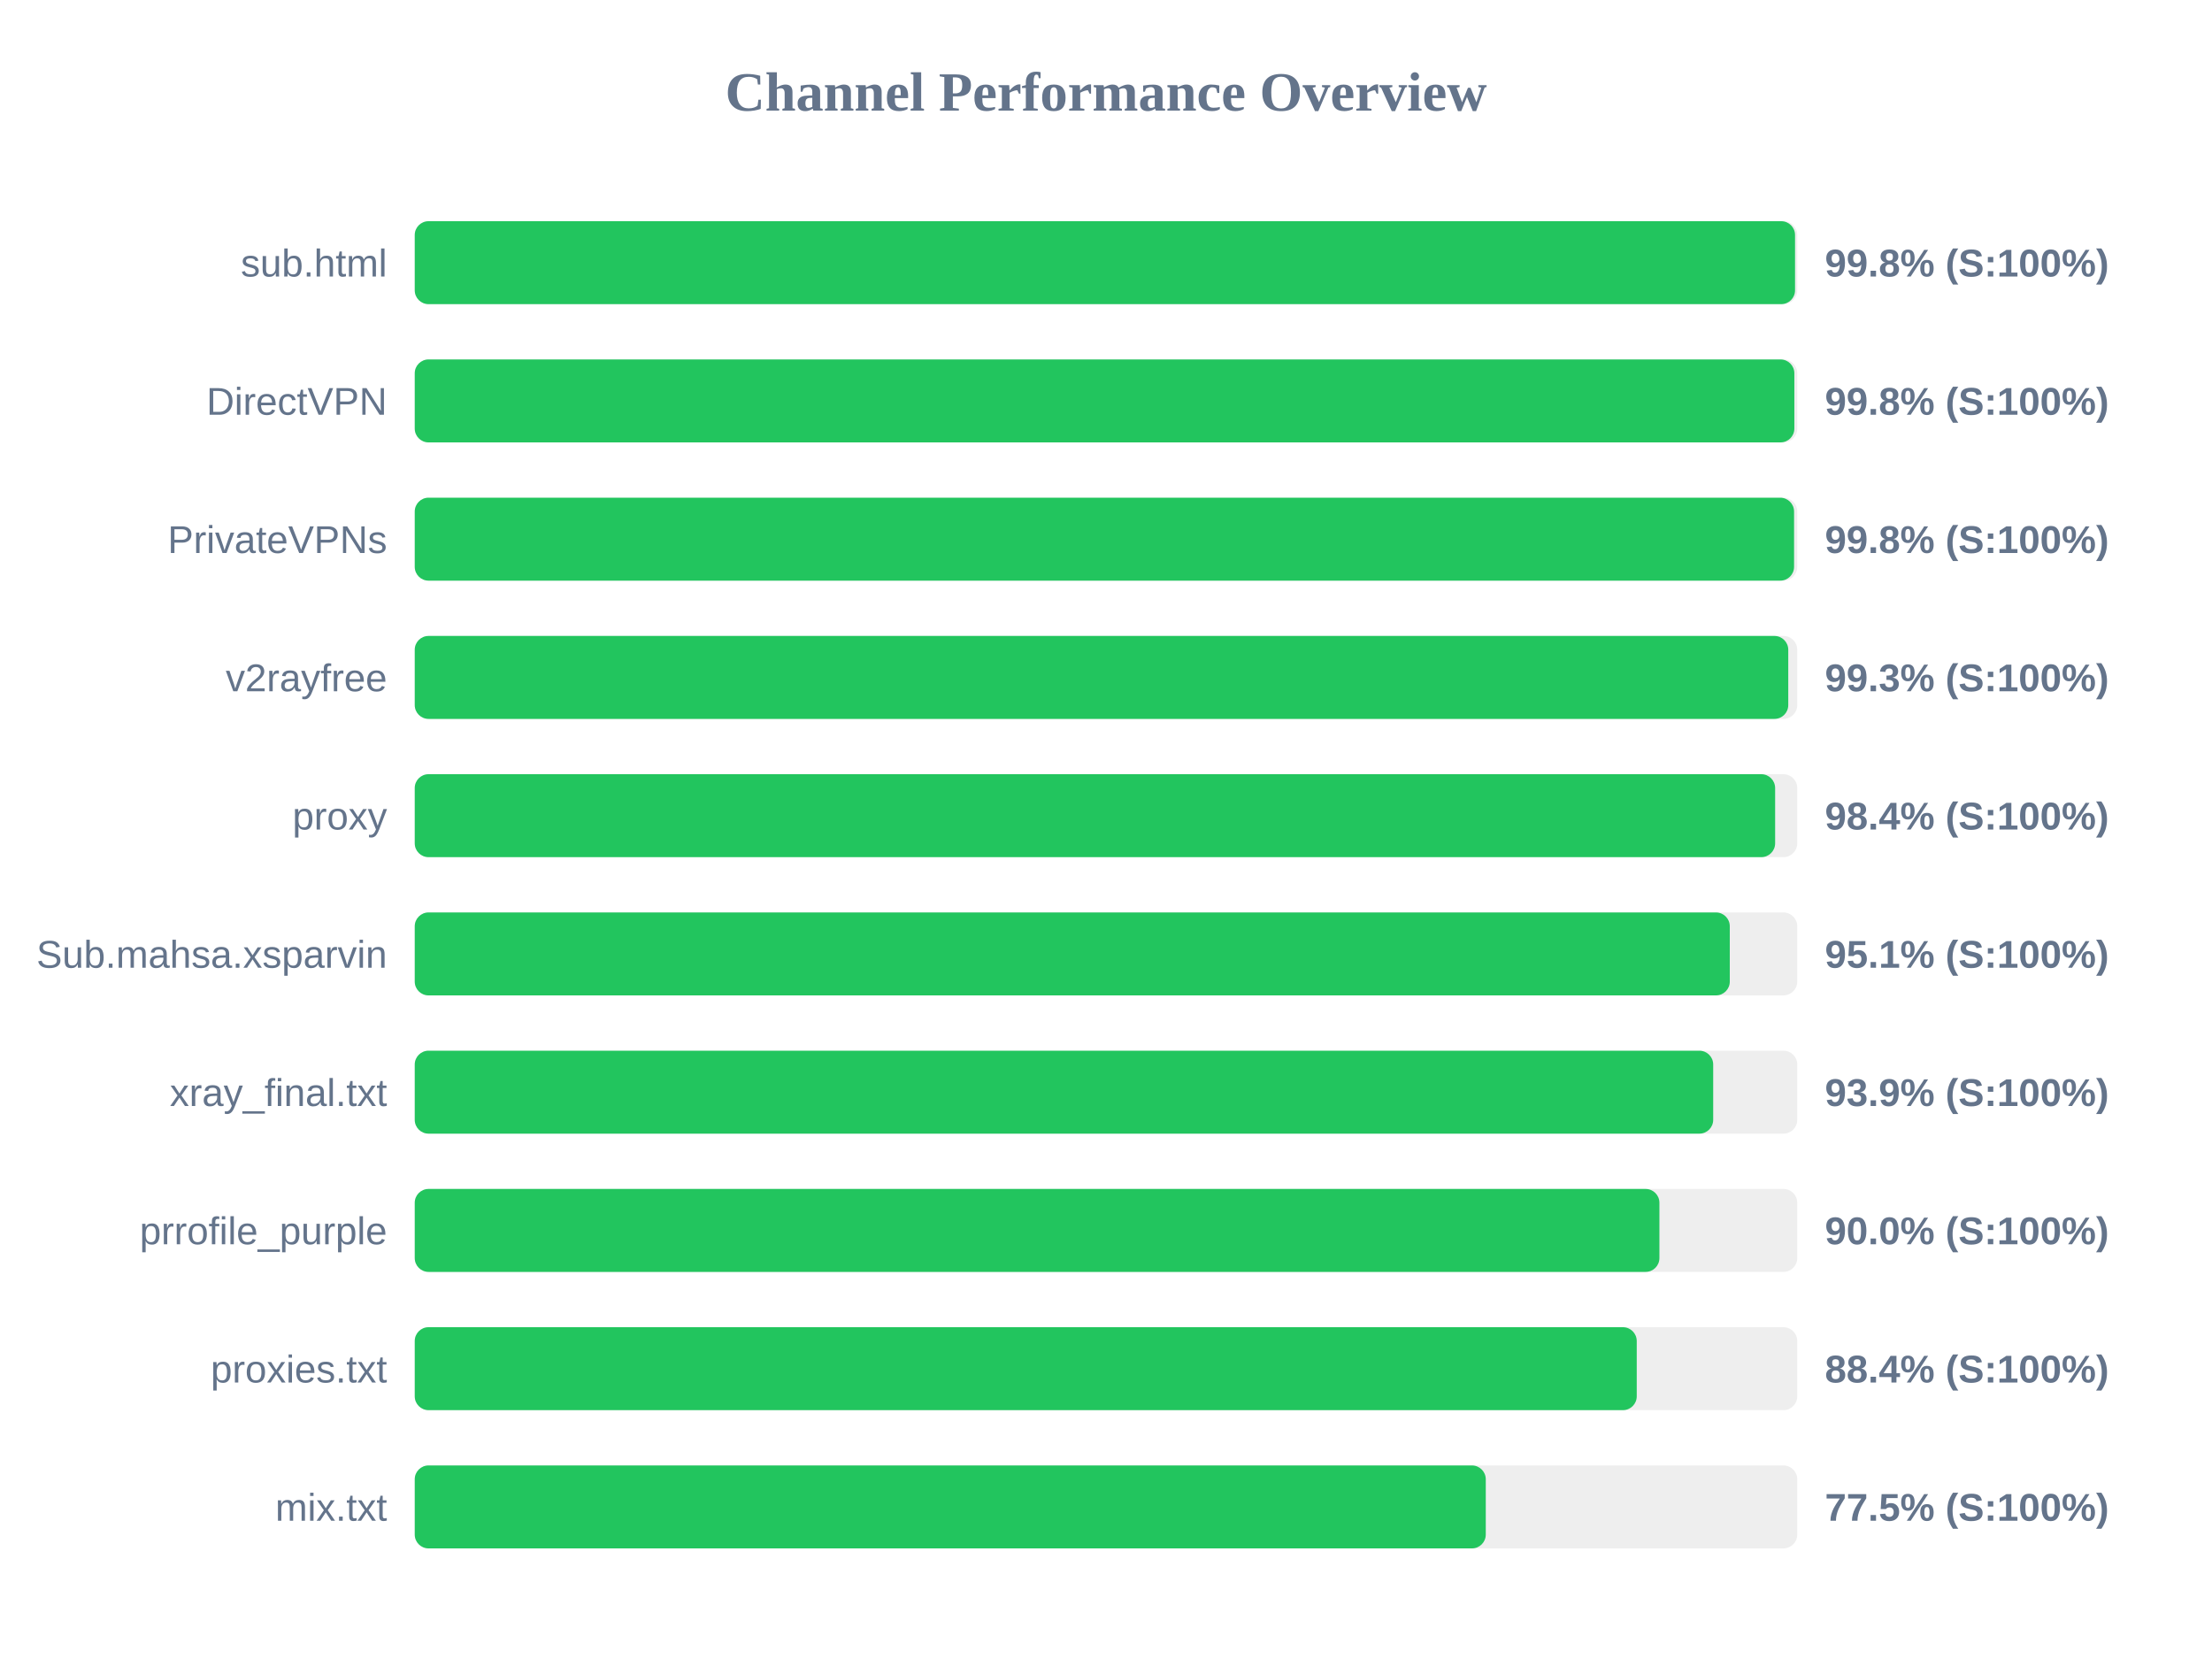
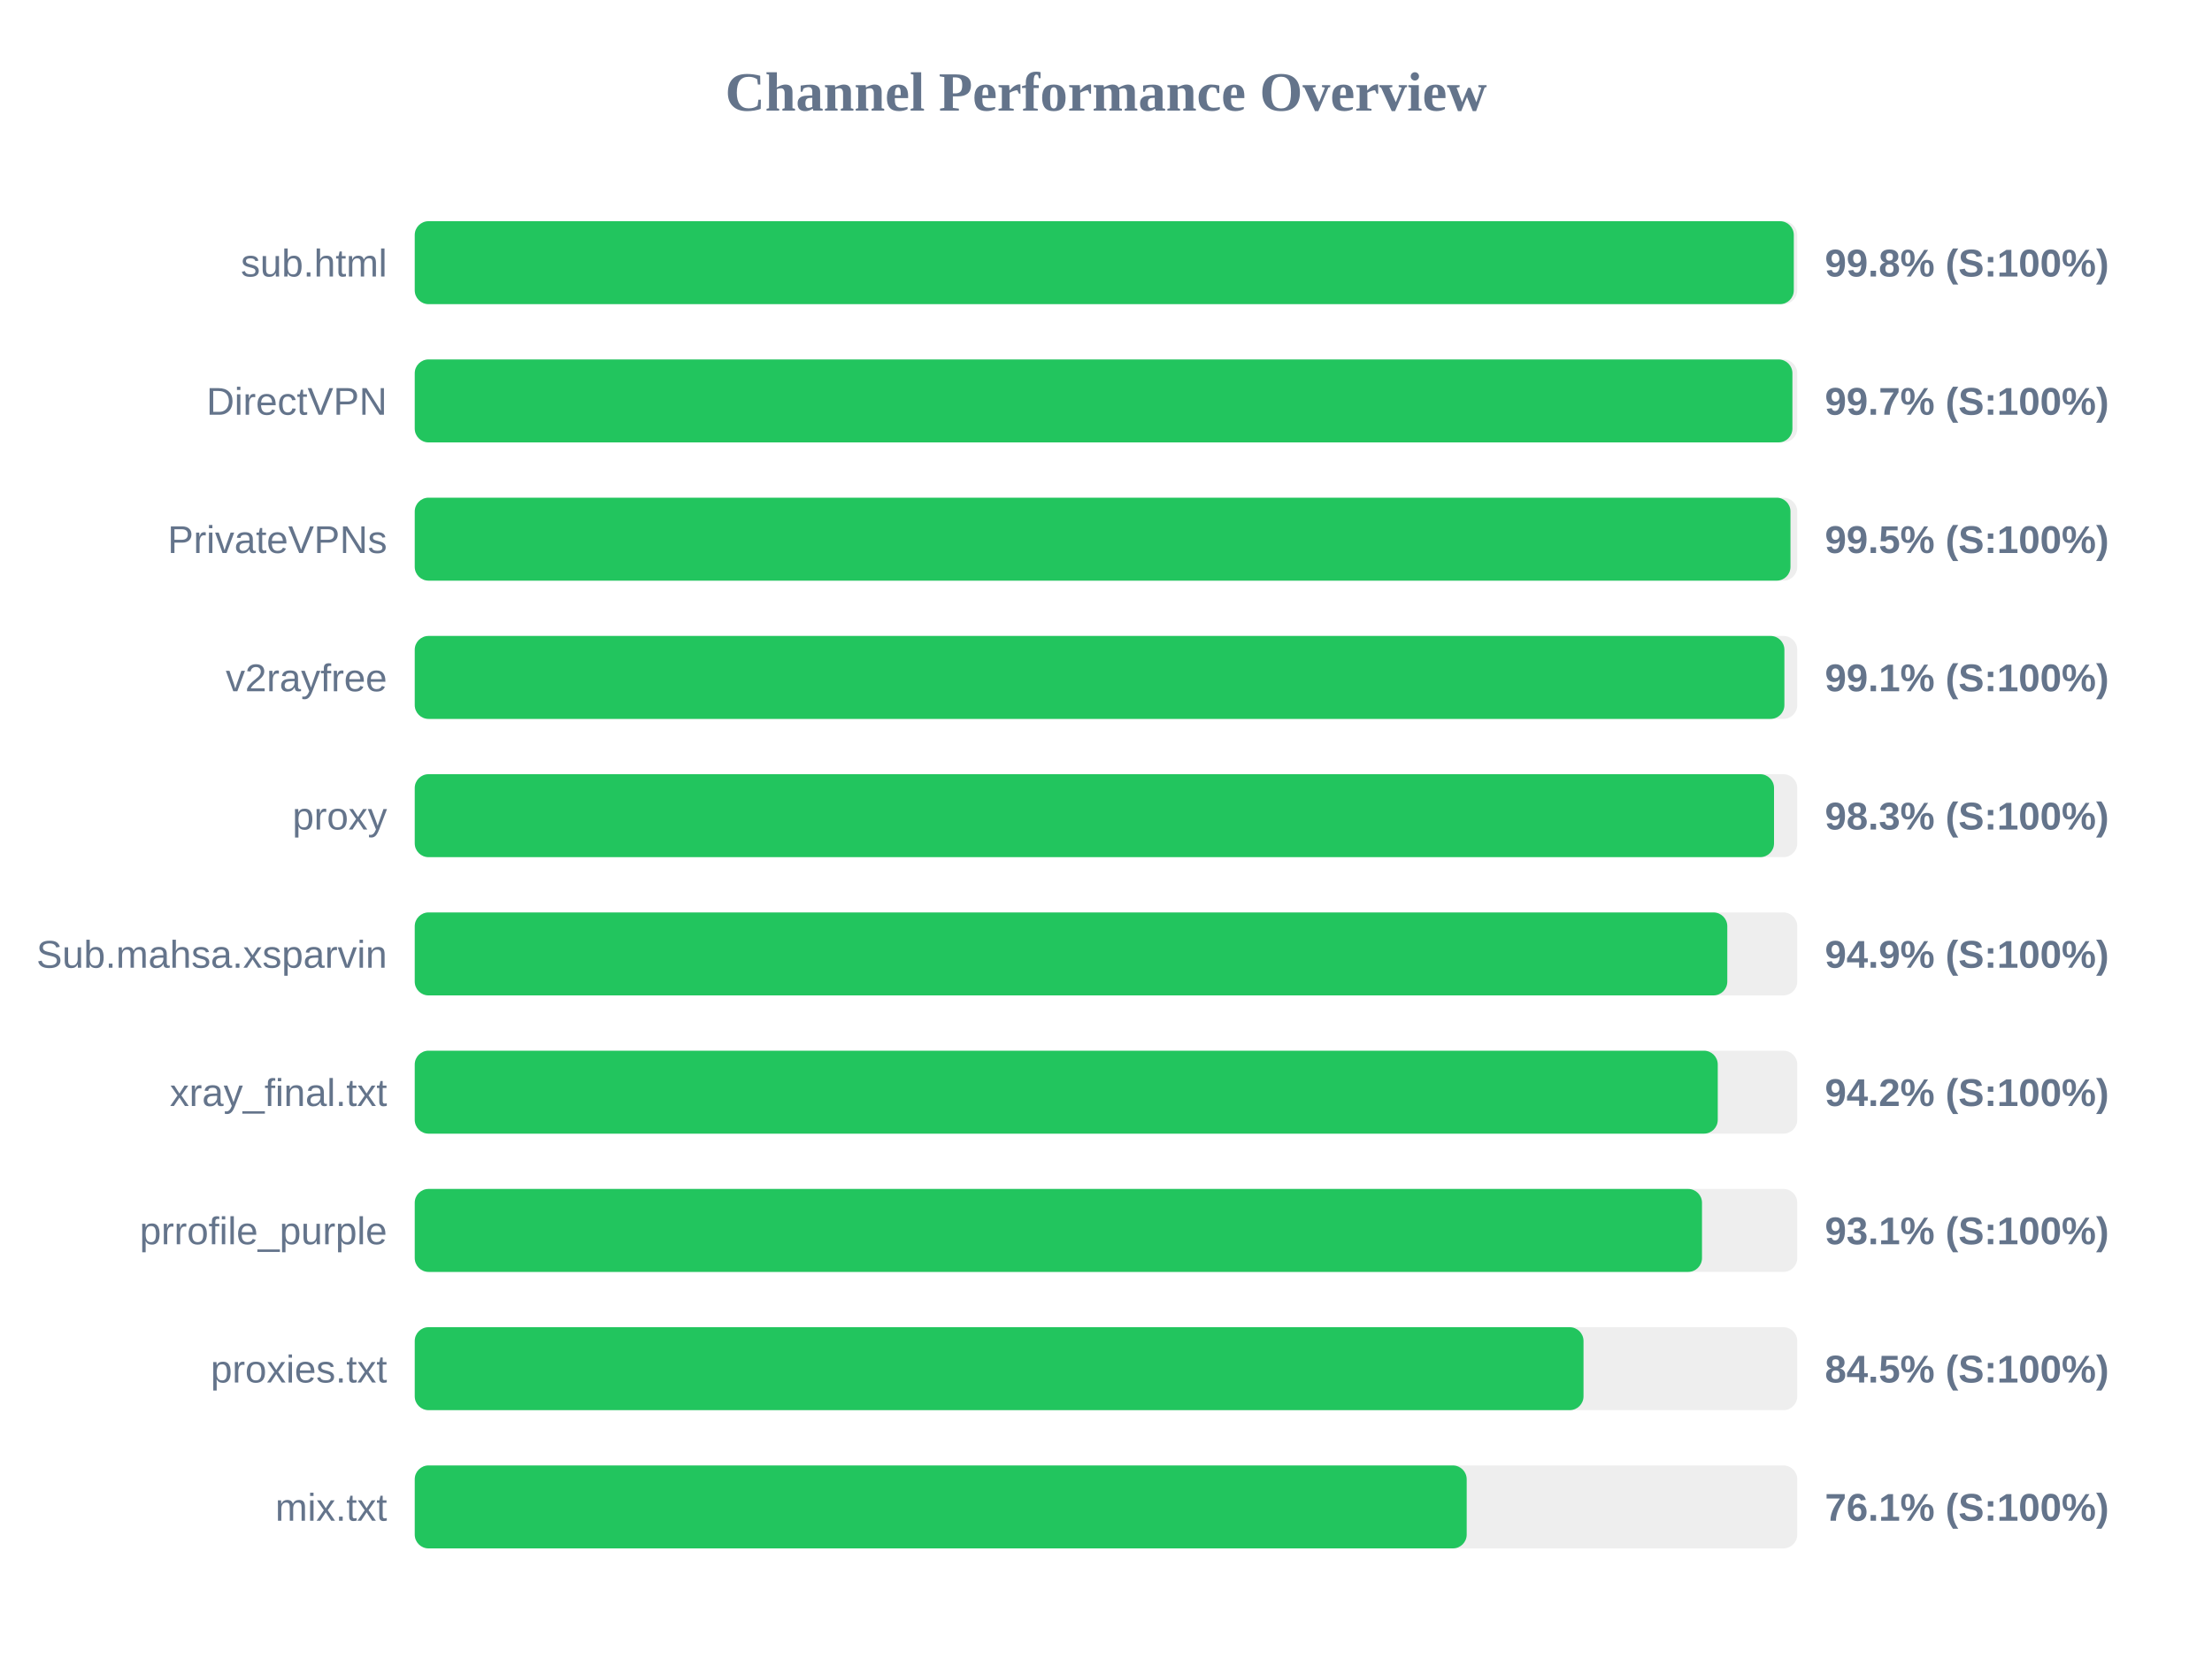
<svg xmlns="http://www.w3.org/2000/svg" width="800" height="600" version="1.1">
  <style>
        .row { font: 14px Arial; fill: #64748b; }
        .score { font: bold 14px Arial; fill: #64748b; }
    </style>
  <text x="400" y="40" text-anchor="middle" font-size="20px" font-weight="bold" fill="#64748b">Channel Performance Overview</text>
  <rect x="150" y="80" width="500" height="30" fill="#eee" rx="5" />
-   <rect x="150" y="80" width="499.2" height="30" fill="#22c55e" rx="5" />
+   <rect x="150" y="80" width="498.75" height="30" fill="#22c55e" rx="5" />
  <text x="140" y="100" text-anchor="end" class="row">sub.html</text>
  <text x="660" y="100" text-anchor="start" class="score">99.8% (S:100%)</text>
  <rect x="150" y="130" width="500" height="30" fill="#eee" rx="5" />
-   <rect x="150" y="130" width="498.95" height="30" fill="#22c55e" rx="5" />
+   <rect x="150" y="130" width="498.25" height="30" fill="#22c55e" rx="5" />
  <text x="140" y="150" text-anchor="end" class="row">DirectVPN</text>
-   <text x="660" y="150" text-anchor="start" class="score">99.8% (S:100%)</text>
+   <text x="660" y="150" text-anchor="start" class="score">99.7% (S:100%)</text>
  <rect x="150" y="180" width="500" height="30" fill="#eee" rx="5" />
-   <rect x="150" y="180" width="498.85" height="30" fill="#22c55e" rx="5" />
+   <rect x="150" y="180" width="497.55" height="30" fill="#22c55e" rx="5" />
  <text x="140" y="200" text-anchor="end" class="row">PrivateVPNs</text>
-   <text x="660" y="200" text-anchor="start" class="score">99.8% (S:100%)</text>
+   <text x="660" y="200" text-anchor="start" class="score">99.5% (S:100%)</text>
  <rect x="150" y="230" width="500" height="30" fill="#eee" rx="5" />
-   <rect x="150" y="230" width="496.75" height="30" fill="#22c55e" rx="5" />
+   <rect x="150" y="230" width="495.35" height="30" fill="#22c55e" rx="5" />
  <text x="140" y="250" text-anchor="end" class="row">v2rayfree</text>
-   <text x="660" y="250" text-anchor="start" class="score">99.3% (S:100%)</text>
+   <text x="660" y="250" text-anchor="start" class="score">99.1% (S:100%)</text>
  <rect x="150" y="280" width="500" height="30" fill="#eee" rx="5" />
-   <rect x="150" y="280" width="492.0" height="30" fill="#22c55e" rx="5" />
+   <rect x="150" y="280" width="491.6" height="30" fill="#22c55e" rx="5" />
  <text x="140" y="300" text-anchor="end" class="row">proxy</text>
-   <text x="660" y="300" text-anchor="start" class="score">98.4% (S:100%)</text>
+   <text x="660" y="300" text-anchor="start" class="score">98.3% (S:100%)</text>
  <rect x="150" y="330" width="500" height="30" fill="#eee" rx="5" />
-   <rect x="150" y="330" width="475.6" height="30" fill="#22c55e" rx="5" />
+   <rect x="150" y="330" width="474.7" height="30" fill="#22c55e" rx="5" />
  <text x="140" y="350" text-anchor="end" class="row">Sub.mahsa.xsparvin</text>
-   <text x="660" y="350" text-anchor="start" class="score">95.1% (S:100%)</text>
+   <text x="660" y="350" text-anchor="start" class="score">94.9% (S:100%)</text>
  <rect x="150" y="380" width="500" height="30" fill="#eee" rx="5" />
-   <rect x="150" y="380" width="469.6" height="30" fill="#22c55e" rx="5" />
+   <rect x="150" y="380" width="471.25" height="30" fill="#22c55e" rx="5" />
  <text x="140" y="400" text-anchor="end" class="row">xray_final.txt</text>
-   <text x="660" y="400" text-anchor="start" class="score">93.9% (S:100%)</text>
+   <text x="660" y="400" text-anchor="start" class="score">94.2% (S:100%)</text>
  <rect x="150" y="430" width="500" height="30" fill="#eee" rx="5" />
-   <rect x="150" y="430" width="450.15" height="30" fill="#22c55e" rx="5" />
+   <rect x="150" y="430" width="465.55" height="30" fill="#22c55e" rx="5" />
  <text x="140" y="450" text-anchor="end" class="row">prrofile_purple</text>
-   <text x="660" y="450" text-anchor="start" class="score">90.0% (S:100%)</text>
+   <text x="660" y="450" text-anchor="start" class="score">93.1% (S:100%)</text>
  <rect x="150" y="480" width="500" height="30" fill="#eee" rx="5" />
-   <rect x="150" y="480" width="441.95" height="30" fill="#22c55e" rx="5" />
+   <rect x="150" y="480" width="422.7" height="30" fill="#22c55e" rx="5" />
  <text x="140" y="500" text-anchor="end" class="row">proxies.txt</text>
-   <text x="660" y="500" text-anchor="start" class="score">88.4% (S:100%)</text>
+   <text x="660" y="500" text-anchor="start" class="score">84.5% (S:100%)</text>
  <rect x="150" y="530" width="500" height="30" fill="#eee" rx="5" />
-   <rect x="150" y="530" width="387.35" height="30" fill="#22c55e" rx="5" />
+   <rect x="150" y="530" width="380.45" height="30" fill="#22c55e" rx="5" />
  <text x="140" y="550" text-anchor="end" class="row">mix.txt</text>
-   <text x="660" y="550" text-anchor="start" class="score">77.5% (S:100%)</text>
+   <text x="660" y="550" text-anchor="start" class="score">76.1% (S:100%)</text>
</svg>
